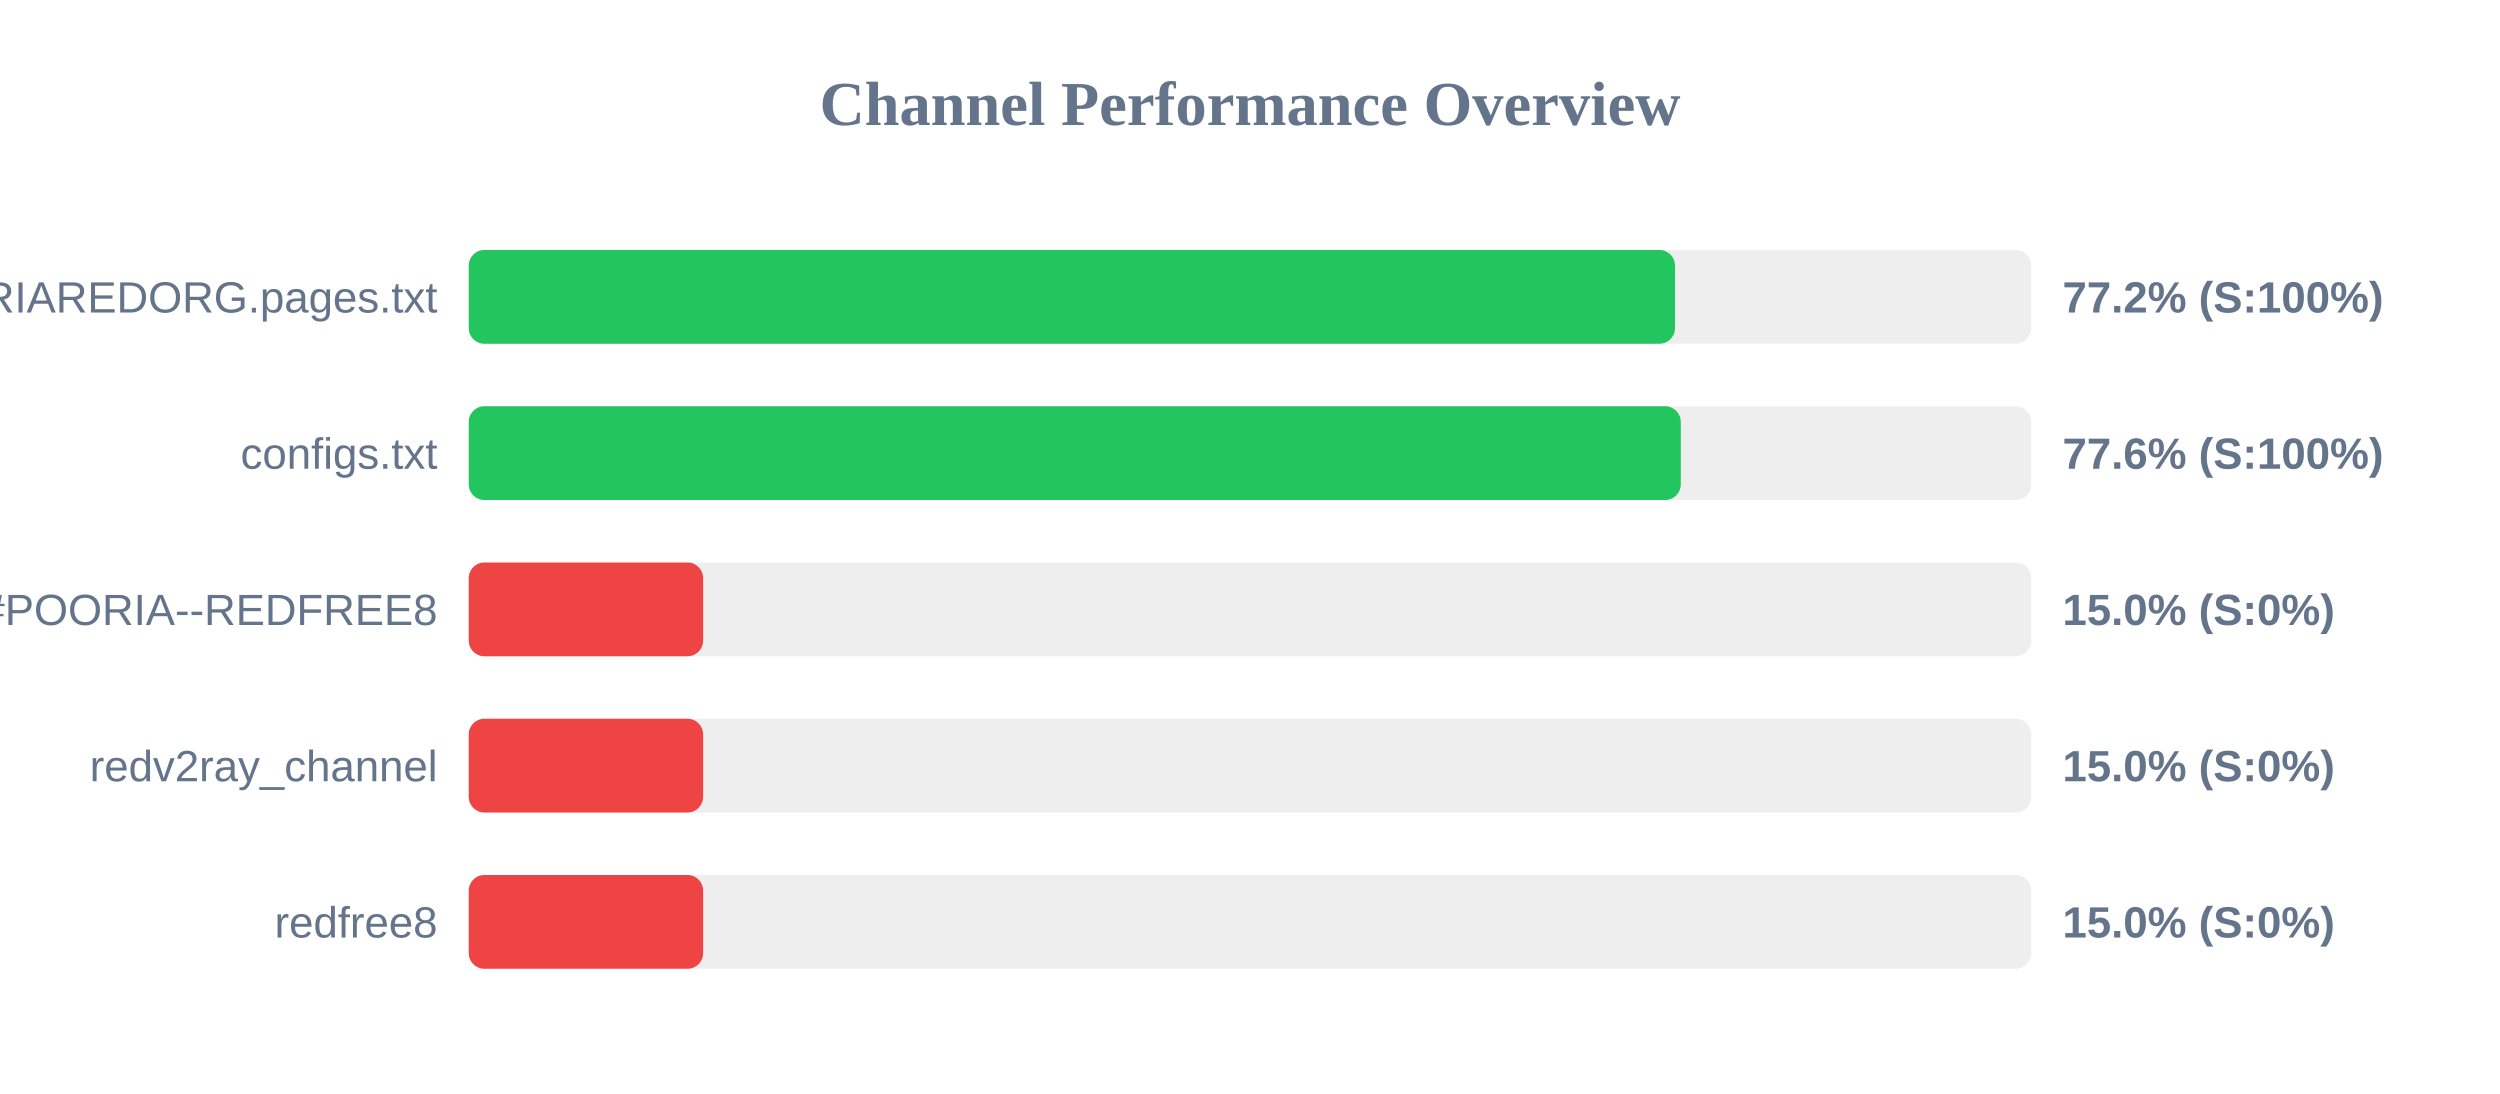
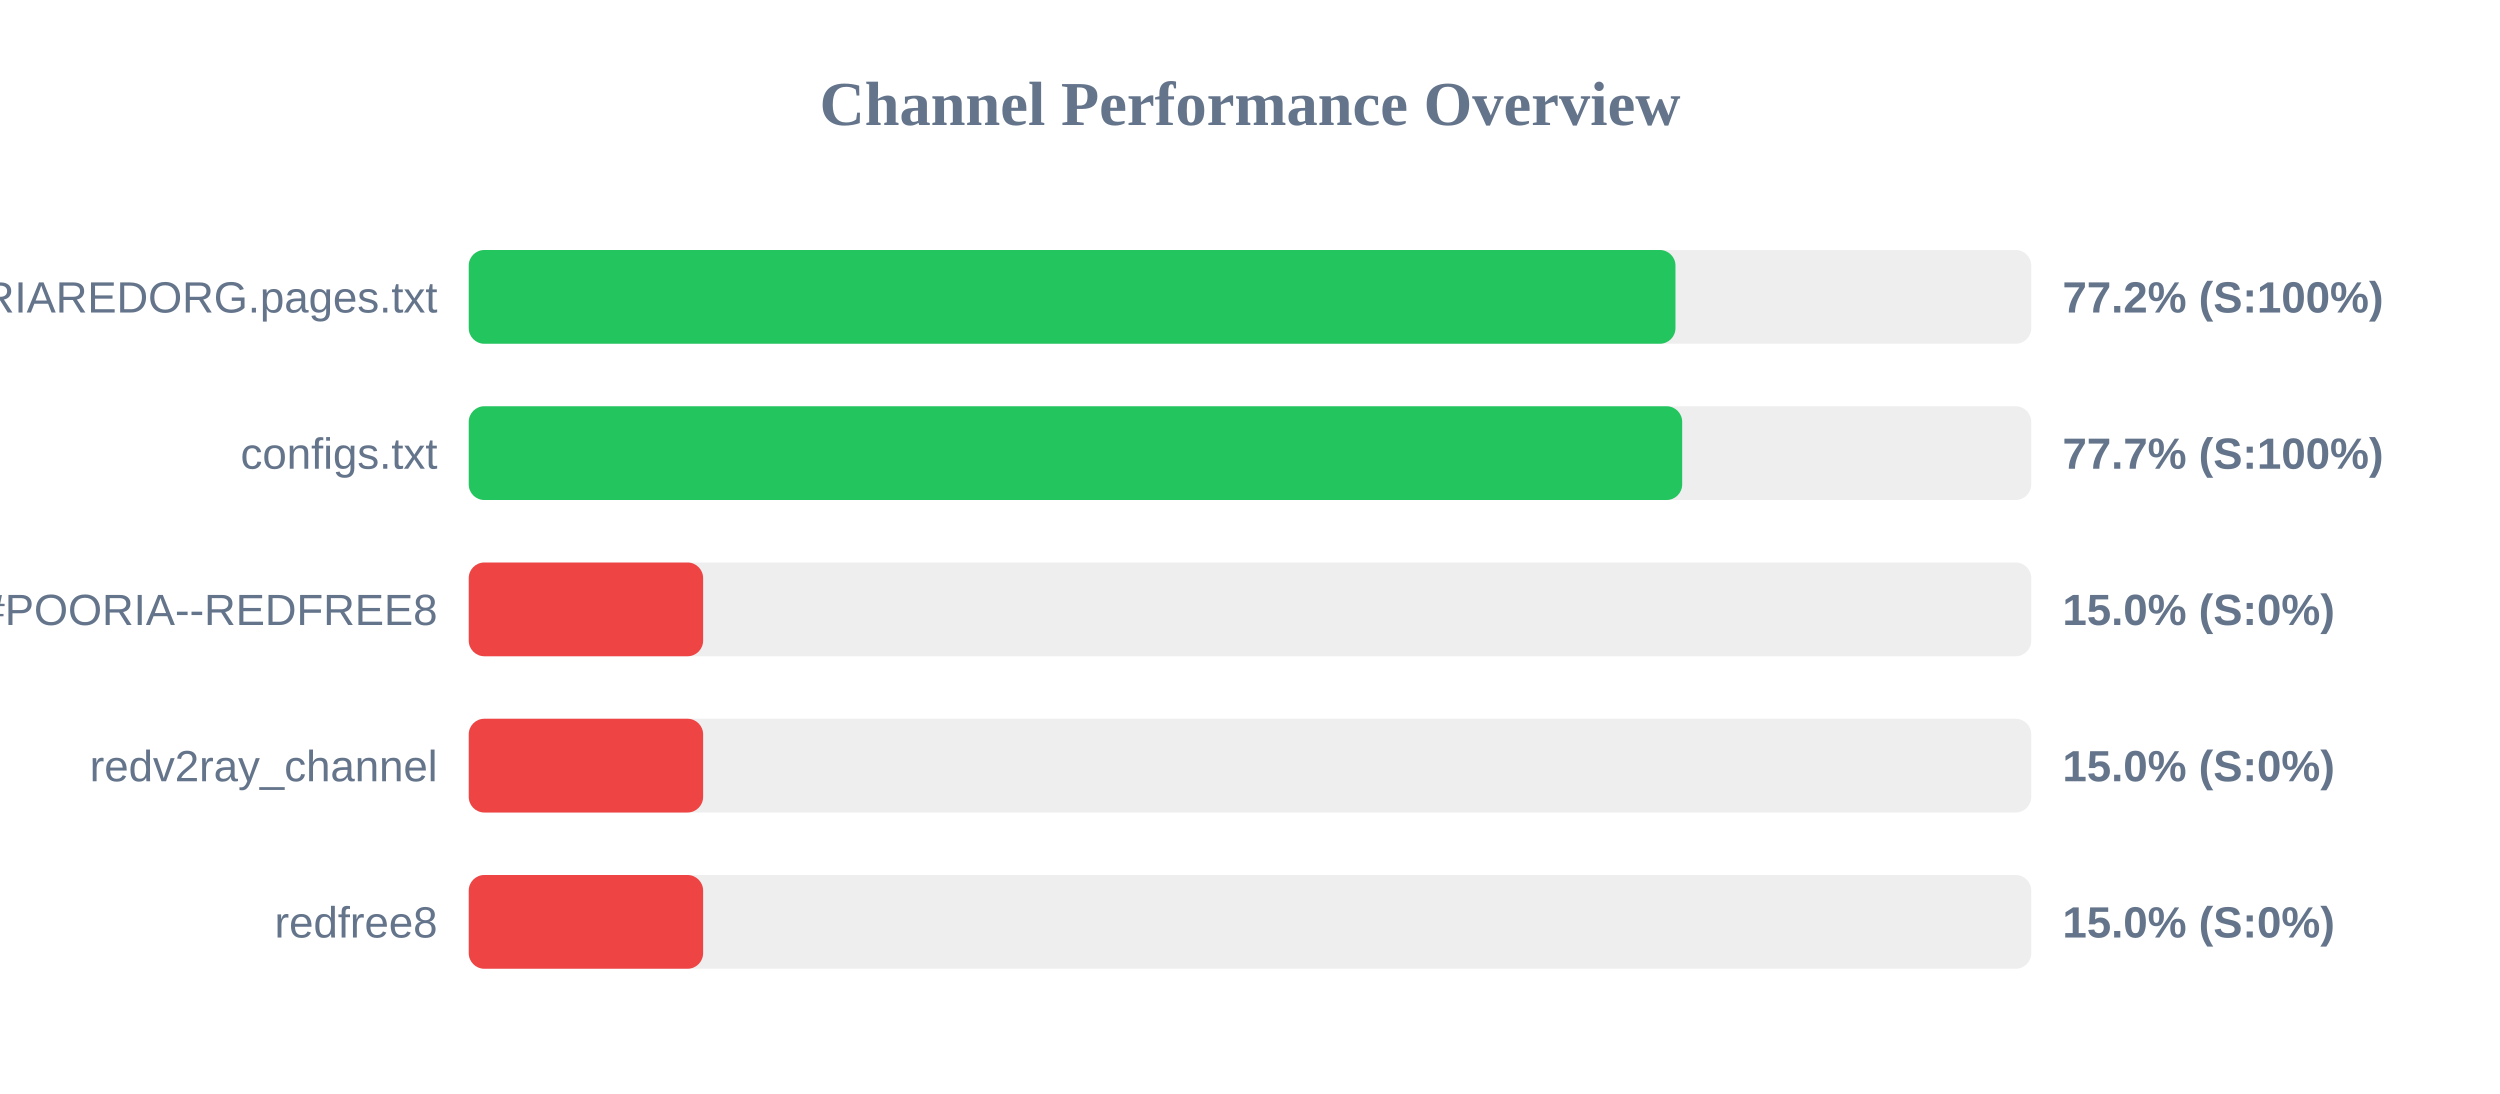
<svg xmlns="http://www.w3.org/2000/svg" width="800" height="350" version="1.1">
  <style>
        .row { font: 14px Arial; fill: #64748b; }
        .score { font: bold 14px Arial; fill: #64748b; }
    </style>
  <text x="400" y="40" text-anchor="middle" font-size="20px" font-weight="bold" fill="#64748b">Channel Performance Overview</text>
  <rect x="150" y="80" width="500" height="30" fill="#eee" rx="5" />
-   <rect x="150" y="80" width="386.0" height="30" fill="#22c55e" rx="5" />
+   <rect x="150" y="80" width="386.15" height="30" fill="#22c55e" rx="5" />
  <text x="140" y="100" text-anchor="end" class="row">POORIAREDORG.pages.txt</text>
  <text x="660" y="100" text-anchor="start" class="score">77.2% (S:100%)</text>
  <rect x="150" y="130" width="500" height="30" fill="#eee" rx="5" />
-   <rect x="150" y="130" width="387.85" height="30" fill="#22c55e" rx="5" />
+   <rect x="150" y="130" width="388.3" height="30" fill="#22c55e" rx="5" />
  <text x="140" y="150" text-anchor="end" class="row">configs.txt</text>
-   <text x="660" y="150" text-anchor="start" class="score">77.6% (S:100%)</text>
+   <text x="660" y="150" text-anchor="start" class="score">77.7% (S:100%)</text>
  <rect x="150" y="180" width="500" height="30" fill="#eee" rx="5" />
  <rect x="150" y="180" width="75.0" height="30" fill="#ef4444" rx="5" />
  <text x="140" y="200" text-anchor="end" class="row">POORIA--REDFREE8.txt#POORIA--REDFREE8</text>
  <text x="660" y="200" text-anchor="start" class="score">15.0% (S:0%)</text>
  <rect x="150" y="230" width="500" height="30" fill="#eee" rx="5" />
  <rect x="150" y="230" width="75.0" height="30" fill="#ef4444" rx="5" />
  <text x="140" y="250" text-anchor="end" class="row">redv2ray_channel</text>
  <text x="660" y="250" text-anchor="start" class="score">15.0% (S:0%)</text>
  <rect x="150" y="280" width="500" height="30" fill="#eee" rx="5" />
  <rect x="150" y="280" width="75.0" height="30" fill="#ef4444" rx="5" />
  <text x="140" y="300" text-anchor="end" class="row">redfree8</text>
  <text x="660" y="300" text-anchor="start" class="score">15.0% (S:0%)</text>
</svg>
